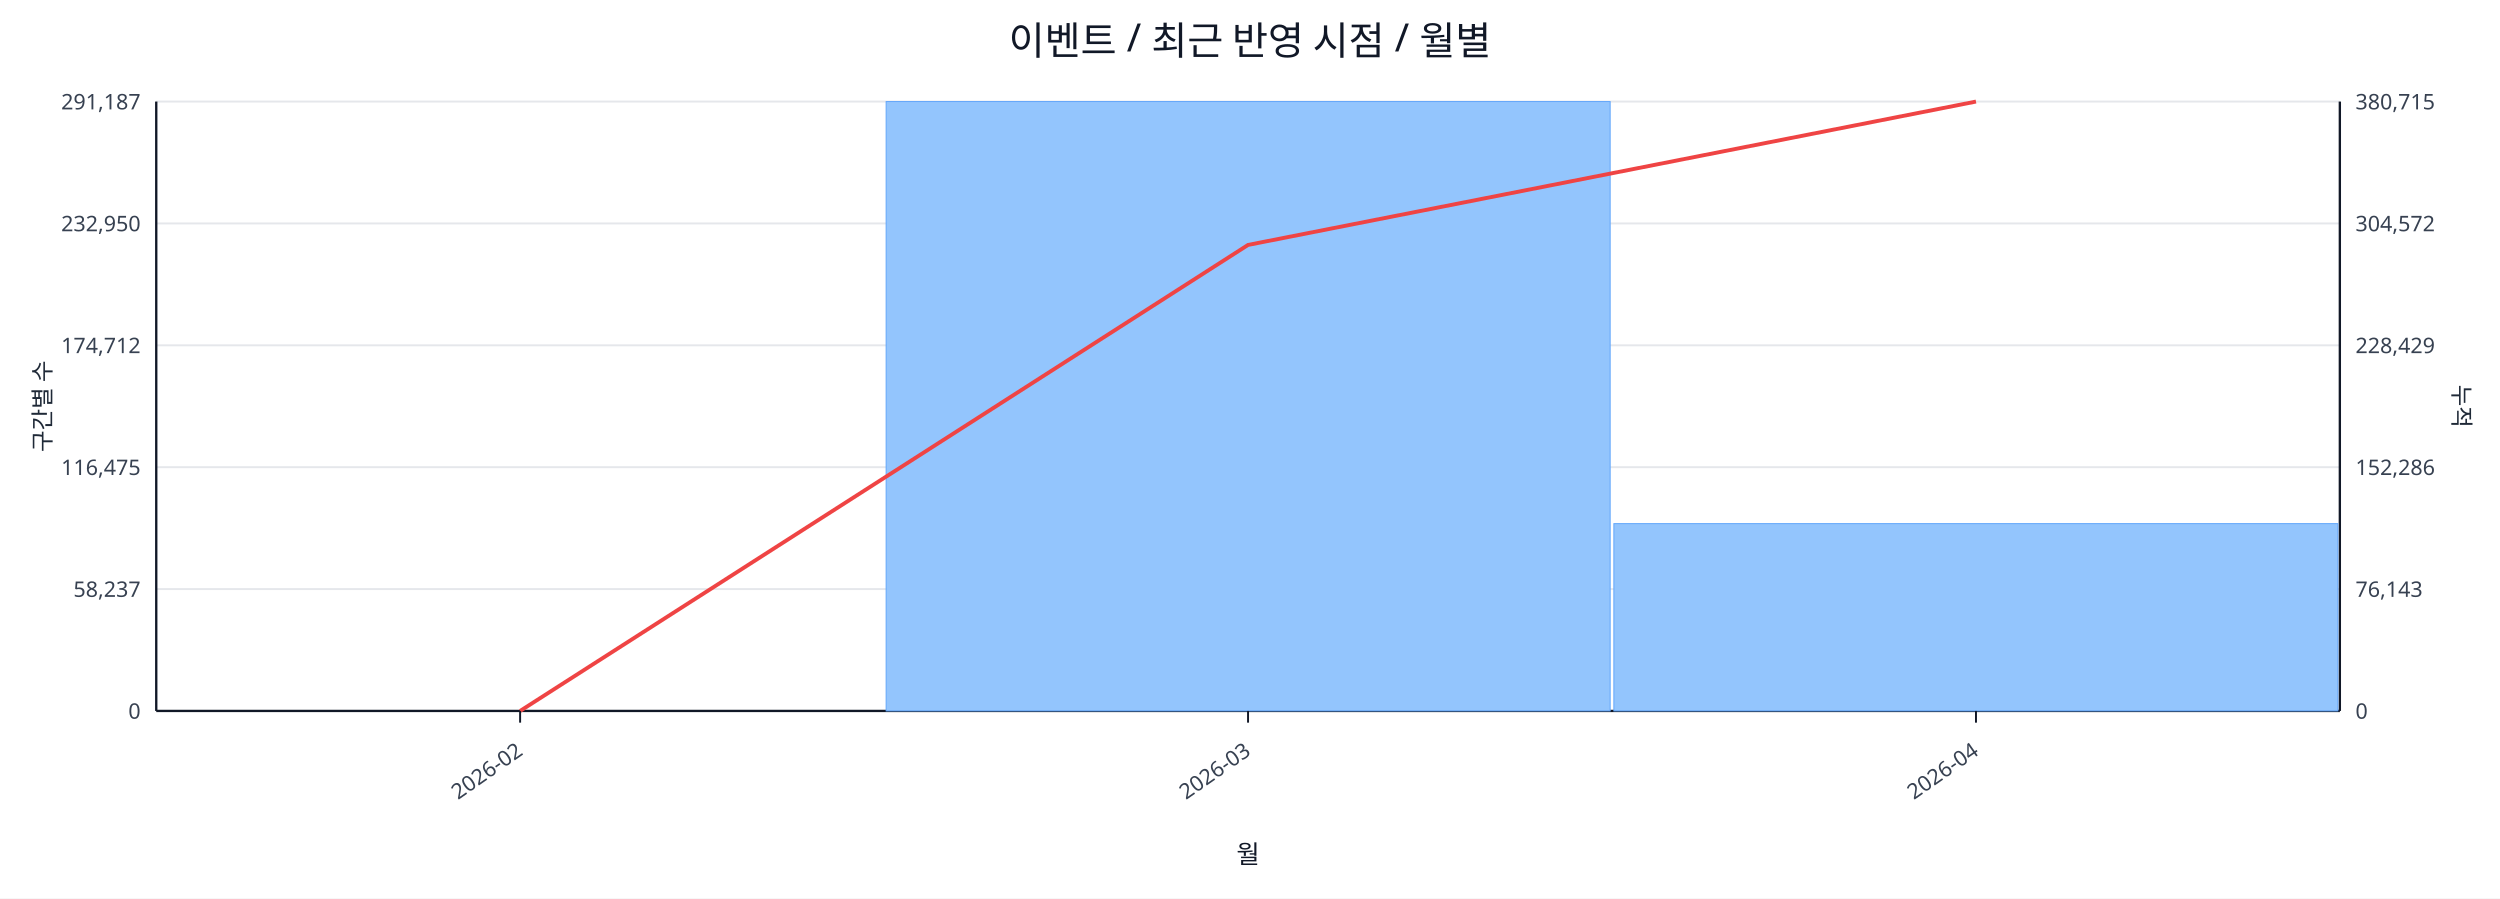
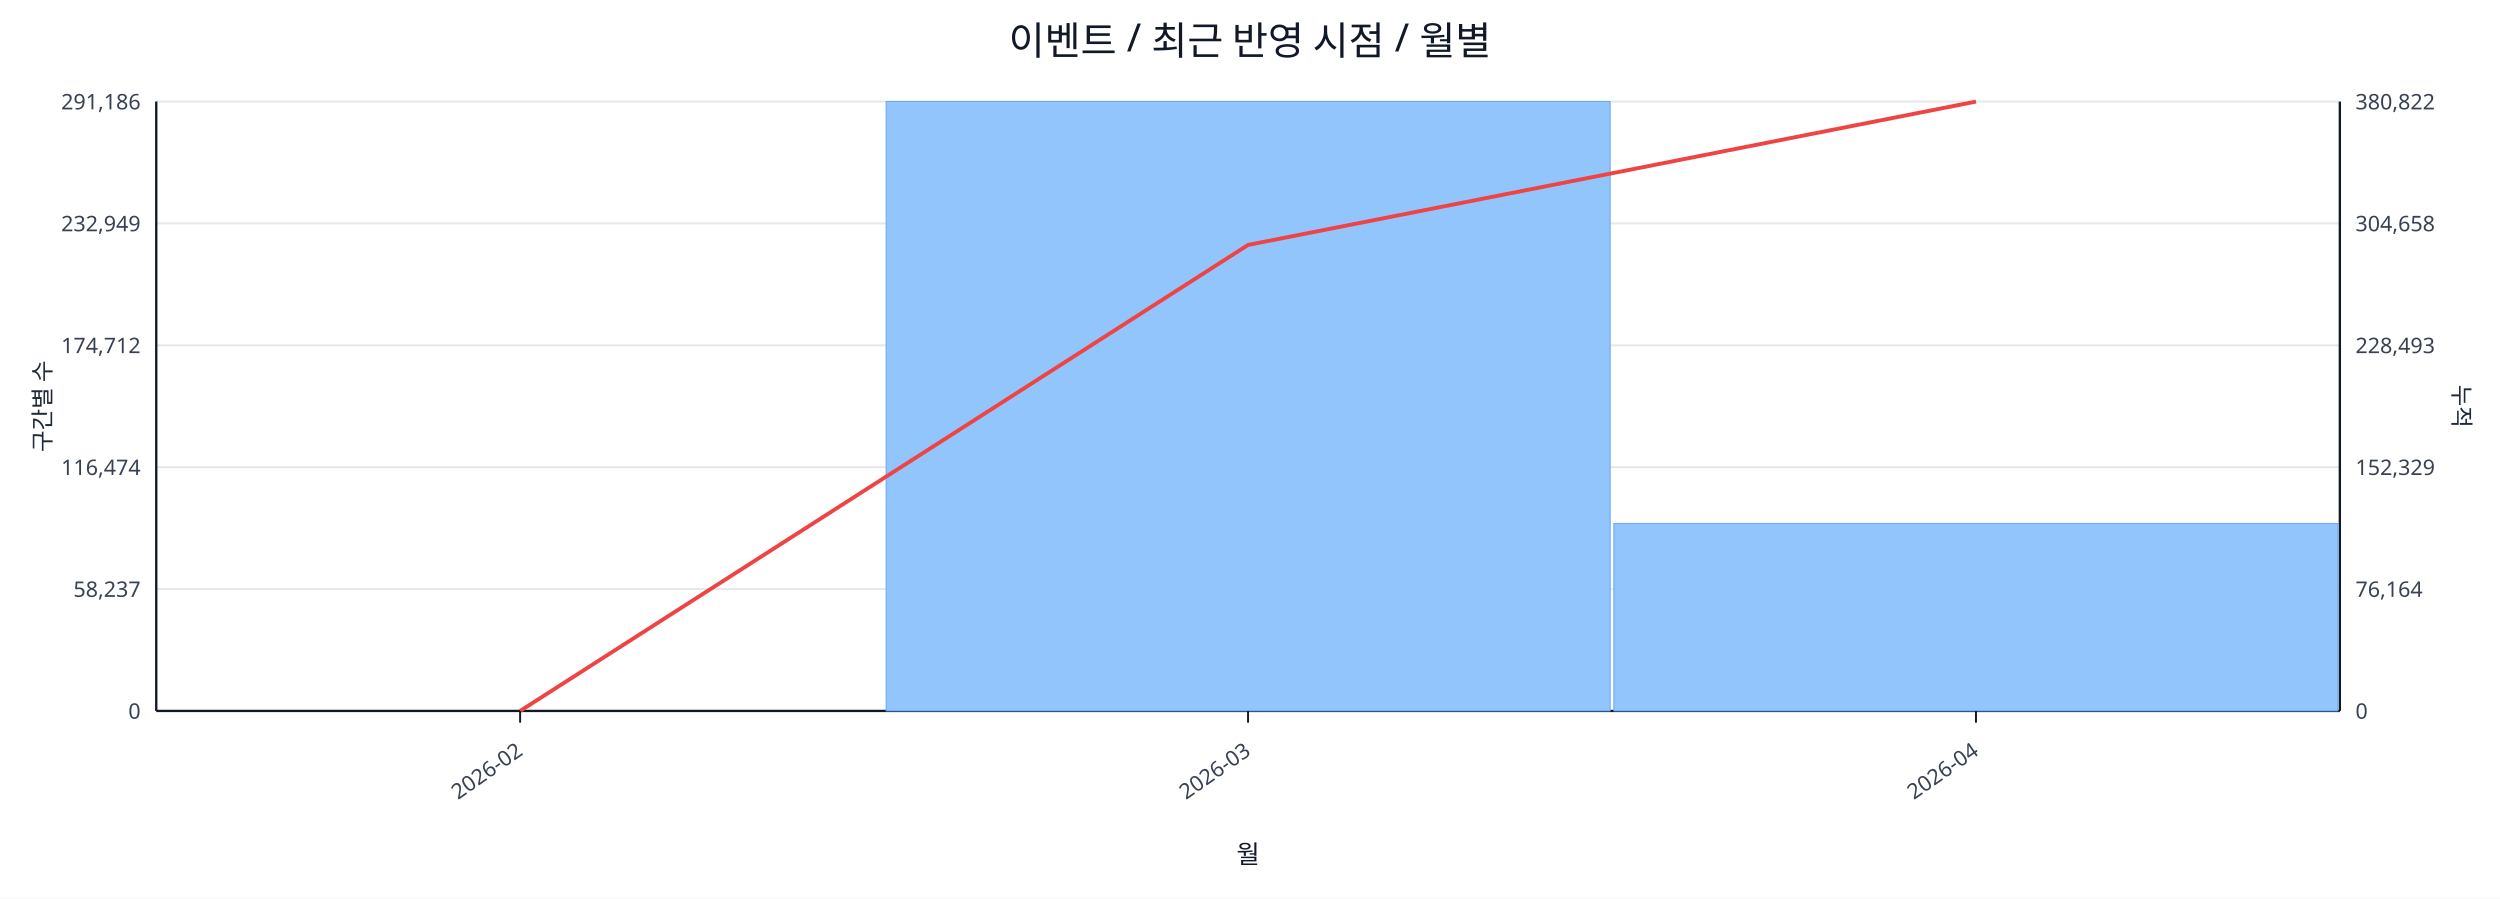
<svg xmlns="http://www.w3.org/2000/svg" width="1280" height="460" viewBox="0 0 1280 460">
  <rect x="0" y="0" width="100%" height="100%" fill="#ffffff" />
  <text x="640.0" y="28" font-size="20" text-anchor="middle" font-family="sans-serif" fill="#111827">이벤트 / 최근 반영 시점 / 월별</text>
  <line x1="80.0" y1="52.0" x2="1198.0" y2="52.0" stroke="#e5e7eb" stroke-width="1" />
-   <text x="72.0" y="56.0" font-size="11" text-anchor="end" font-family="sans-serif" fill="#374151">291,187</text>
-   <text x="1206.0" y="56.0" font-size="11" text-anchor="start" font-family="sans-serif" fill="#374151">380,715</text>
+   <text x="72.0" y="56.0" font-size="11" text-anchor="end" font-family="sans-serif" fill="#374151">291,186</text>
+   <text x="1206.0" y="56.0" font-size="11" text-anchor="start" font-family="sans-serif" fill="#374151">380,822</text>
  <line x1="80.0" y1="114.4" x2="1198.0" y2="114.4" stroke="#e5e7eb" stroke-width="1" />
-   <text x="72.0" y="118.4" font-size="11" text-anchor="end" font-family="sans-serif" fill="#374151">232,950</text>
-   <text x="1206.0" y="118.4" font-size="11" text-anchor="start" font-family="sans-serif" fill="#374151">304,572</text>
+   <text x="72.0" y="118.4" font-size="11" text-anchor="end" font-family="sans-serif" fill="#374151">232,949</text>
+   <text x="1206.0" y="118.4" font-size="11" text-anchor="start" font-family="sans-serif" fill="#374151">304,658</text>
  <line x1="80.0" y1="176.8" x2="1198.0" y2="176.8" stroke="#e5e7eb" stroke-width="1" />
  <text x="72.0" y="180.8" font-size="11" text-anchor="end" font-family="sans-serif" fill="#374151">174,712</text>
-   <text x="1206.0" y="180.8" font-size="11" text-anchor="start" font-family="sans-serif" fill="#374151">228,429</text>
+   <text x="1206.0" y="180.8" font-size="11" text-anchor="start" font-family="sans-serif" fill="#374151">228,493</text>
  <line x1="80.0" y1="239.2" x2="1198.0" y2="239.2" stroke="#e5e7eb" stroke-width="1" />
-   <text x="72.0" y="243.2" font-size="11" text-anchor="end" font-family="sans-serif" fill="#374151">116,475</text>
-   <text x="1206.0" y="243.2" font-size="11" text-anchor="start" font-family="sans-serif" fill="#374151">152,286</text>
+   <text x="72.0" y="243.2" font-size="11" text-anchor="end" font-family="sans-serif" fill="#374151">116,474</text>
+   <text x="1206.0" y="243.2" font-size="11" text-anchor="start" font-family="sans-serif" fill="#374151">152,329</text>
  <line x1="80.0" y1="301.6" x2="1198.0" y2="301.6" stroke="#e5e7eb" stroke-width="1" />
  <text x="72.0" y="305.6" font-size="11" text-anchor="end" font-family="sans-serif" fill="#374151">58,237</text>
-   <text x="1206.0" y="305.6" font-size="11" text-anchor="start" font-family="sans-serif" fill="#374151">76,143</text>
+   <text x="1206.0" y="305.6" font-size="11" text-anchor="start" font-family="sans-serif" fill="#374151">76,164</text>
  <line x1="80.0" y1="364.0" x2="1198.0" y2="364.0" stroke="#e5e7eb" stroke-width="1" />
  <text x="72.0" y="368.0" font-size="11" text-anchor="end" font-family="sans-serif" fill="#374151">0</text>
  <text x="1206.0" y="368.0" font-size="11" text-anchor="start" font-family="sans-serif" fill="#374151">0</text>
  <line x1="80.0" y1="364.0" x2="1198.0" y2="364.0" stroke="#111827" stroke-width="1.2" />
  <line x1="80.0" y1="52.0" x2="80.0" y2="364.0" stroke="#111827" stroke-width="1.2" />
  <line x1="1198.0" y1="52.0" x2="1198.0" y2="364.0" stroke="#111827" stroke-width="1.2" />
  <rect x="81.0" y="364.0" width="370.7" height="0.0" fill="#93c5fd" stroke="#60a5fa" stroke-width="0.5" />
  <rect x="453.7" y="52.0" width="370.7" height="312.0" fill="#93c5fd" stroke="#60a5fa" stroke-width="0.5" />
-   <rect x="826.3" y="268.1" width="370.7" height="95.9" fill="#93c5fd" stroke="#60a5fa" stroke-width="0.5" />
+   <rect x="826.3" y="268.0" width="370.7" height="96.0" fill="#93c5fd" stroke="#60a5fa" stroke-width="0.5" />
  <polyline fill="none" stroke="#ef4444" stroke-width="2" points="266.3,364.0 639.0,125.4 1011.7,52.0" />
  <line x1="266.3" y1="364.0" x2="266.3" y2="370.0" stroke="#111827" stroke-width="1" />
  <text x="268.3" y="386.0" font-size="11" text-anchor="end" transform="rotate(-35 268.3 386.0)" font-family="sans-serif" fill="#374151">2026-02</text>
  <line x1="639.0" y1="364.0" x2="639.0" y2="370.0" stroke="#111827" stroke-width="1" />
  <text x="641.0" y="386.0" font-size="11" text-anchor="end" transform="rotate(-35 641.0 386.0)" font-family="sans-serif" fill="#374151">2026-03</text>
  <line x1="1011.7" y1="364.0" x2="1011.7" y2="370.0" stroke="#111827" stroke-width="1" />
  <text x="1013.7" y="386.0" font-size="11" text-anchor="end" transform="rotate(-35 1013.7 386.0)" font-family="sans-serif" fill="#374151">2026-04</text>
  <text x="26" y="208.0" font-size="12" transform="rotate(-90 26 208.0)" text-anchor="middle" font-family="sans-serif" fill="#1f2937">구간별 수</text>
  <text x="1256.0" y="208.0" font-size="12" transform="rotate(90 1256.0 208.0)" text-anchor="middle" font-family="sans-serif" fill="#1f2937">누적</text>
  <text x="639.0" y="442.0" font-size="13" text-anchor="middle" font-family="sans-serif" fill="#111827">월</text>
</svg>
